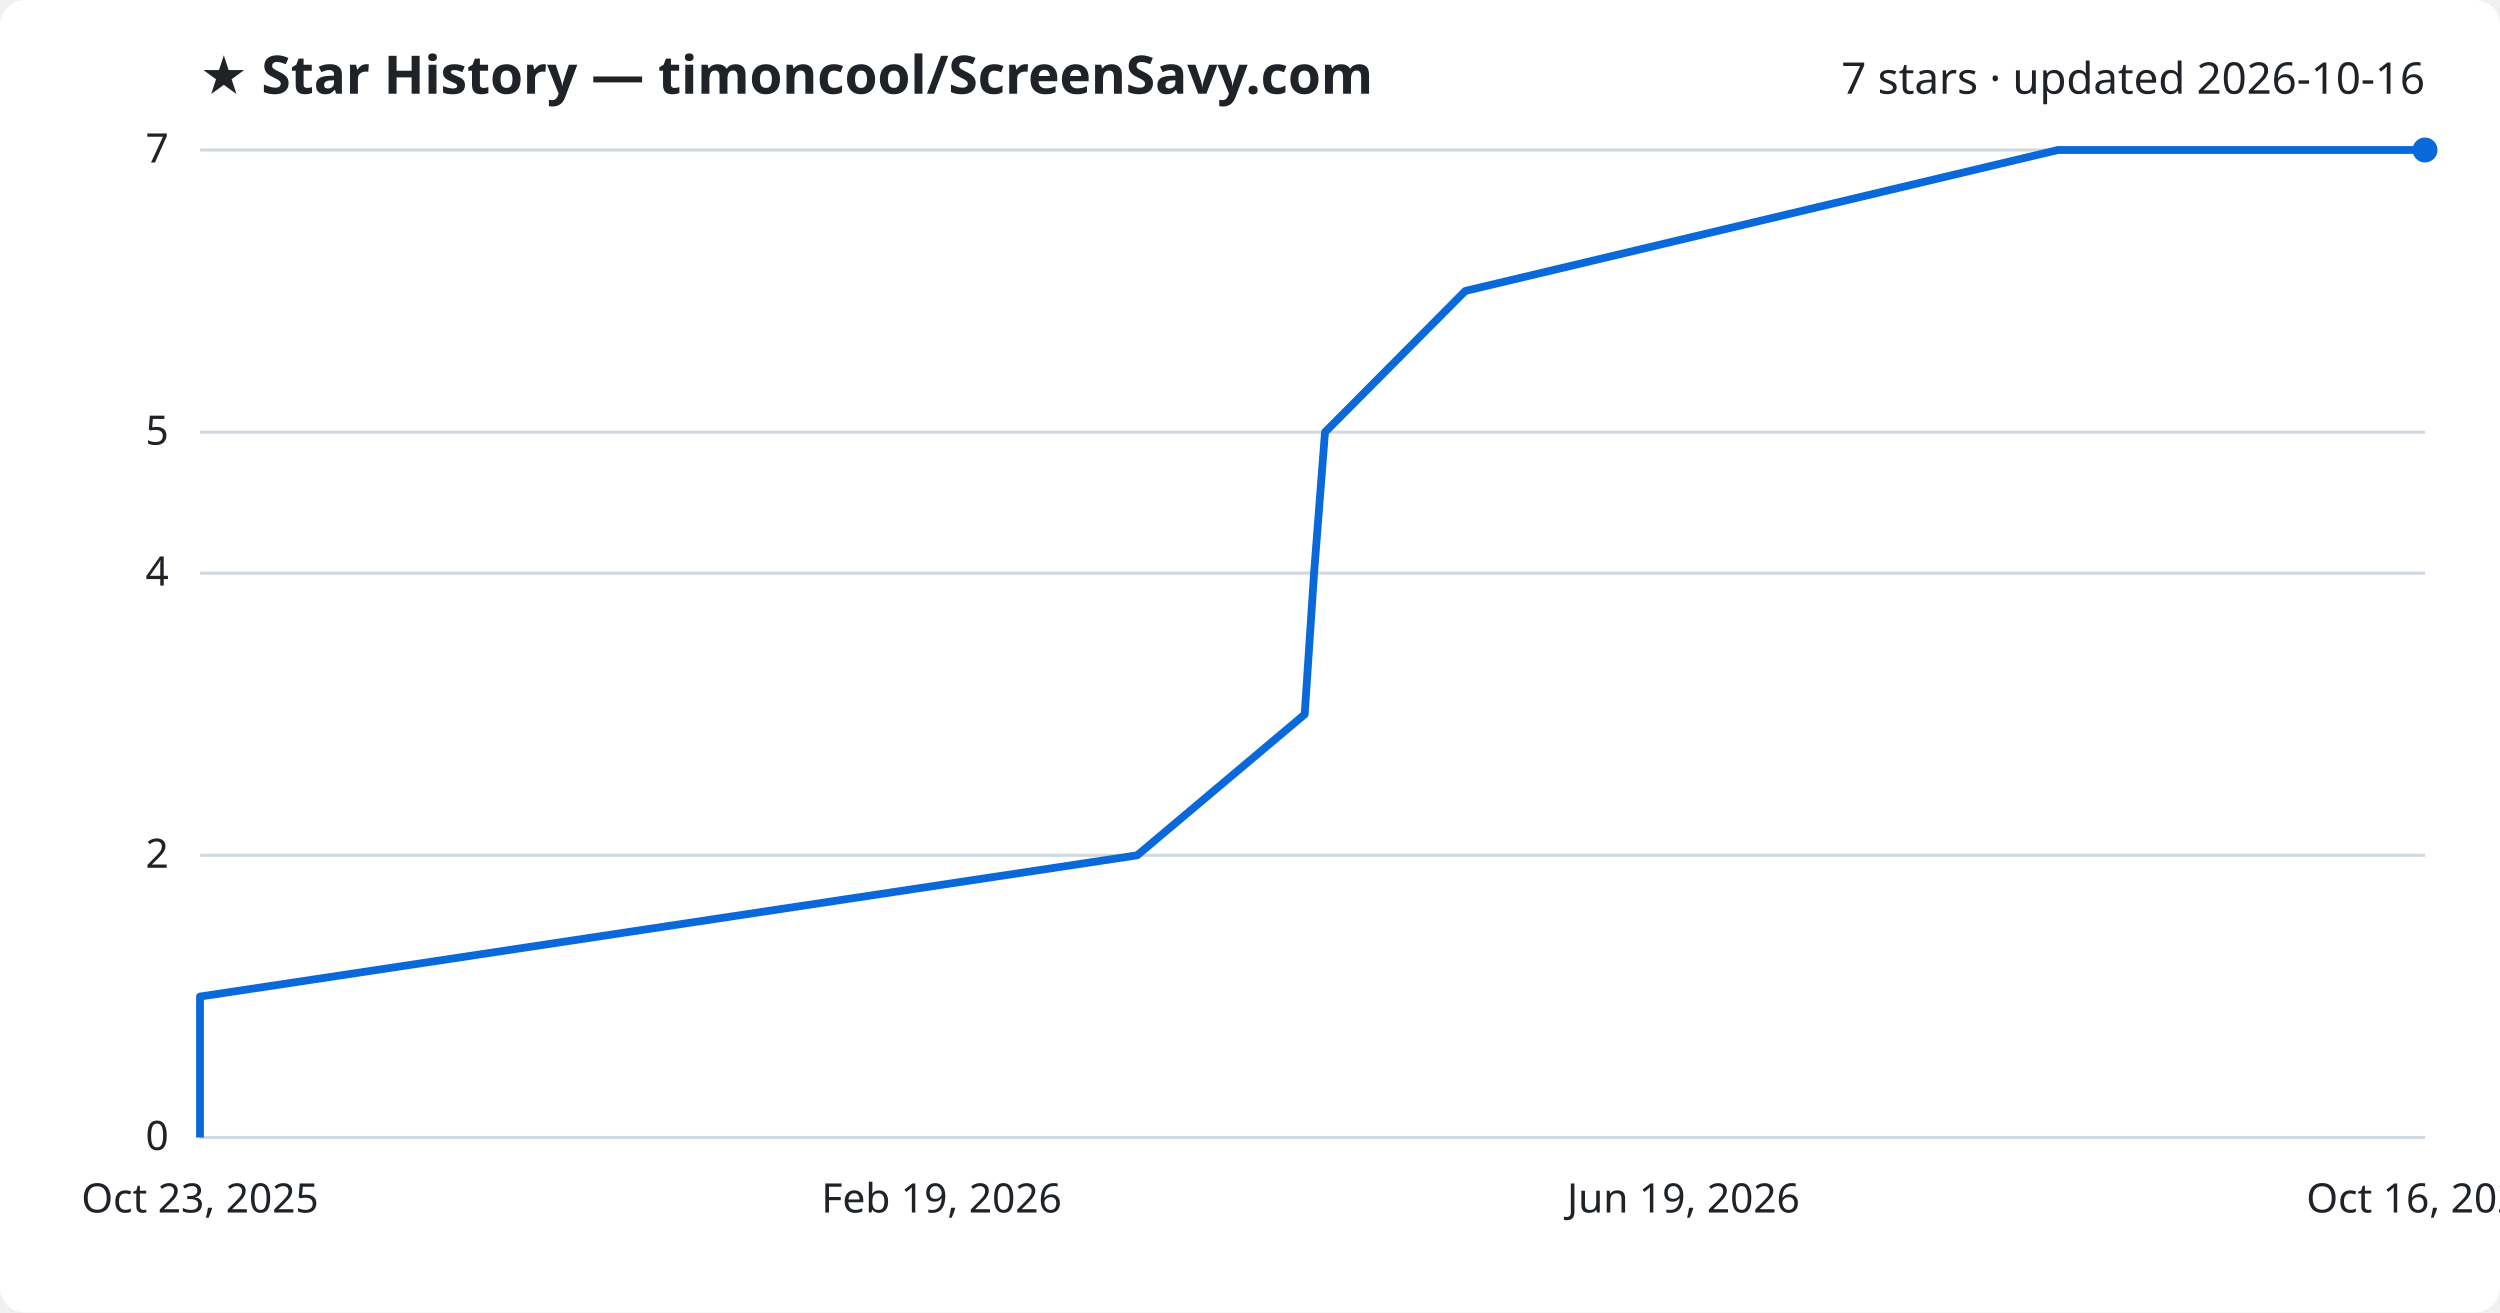
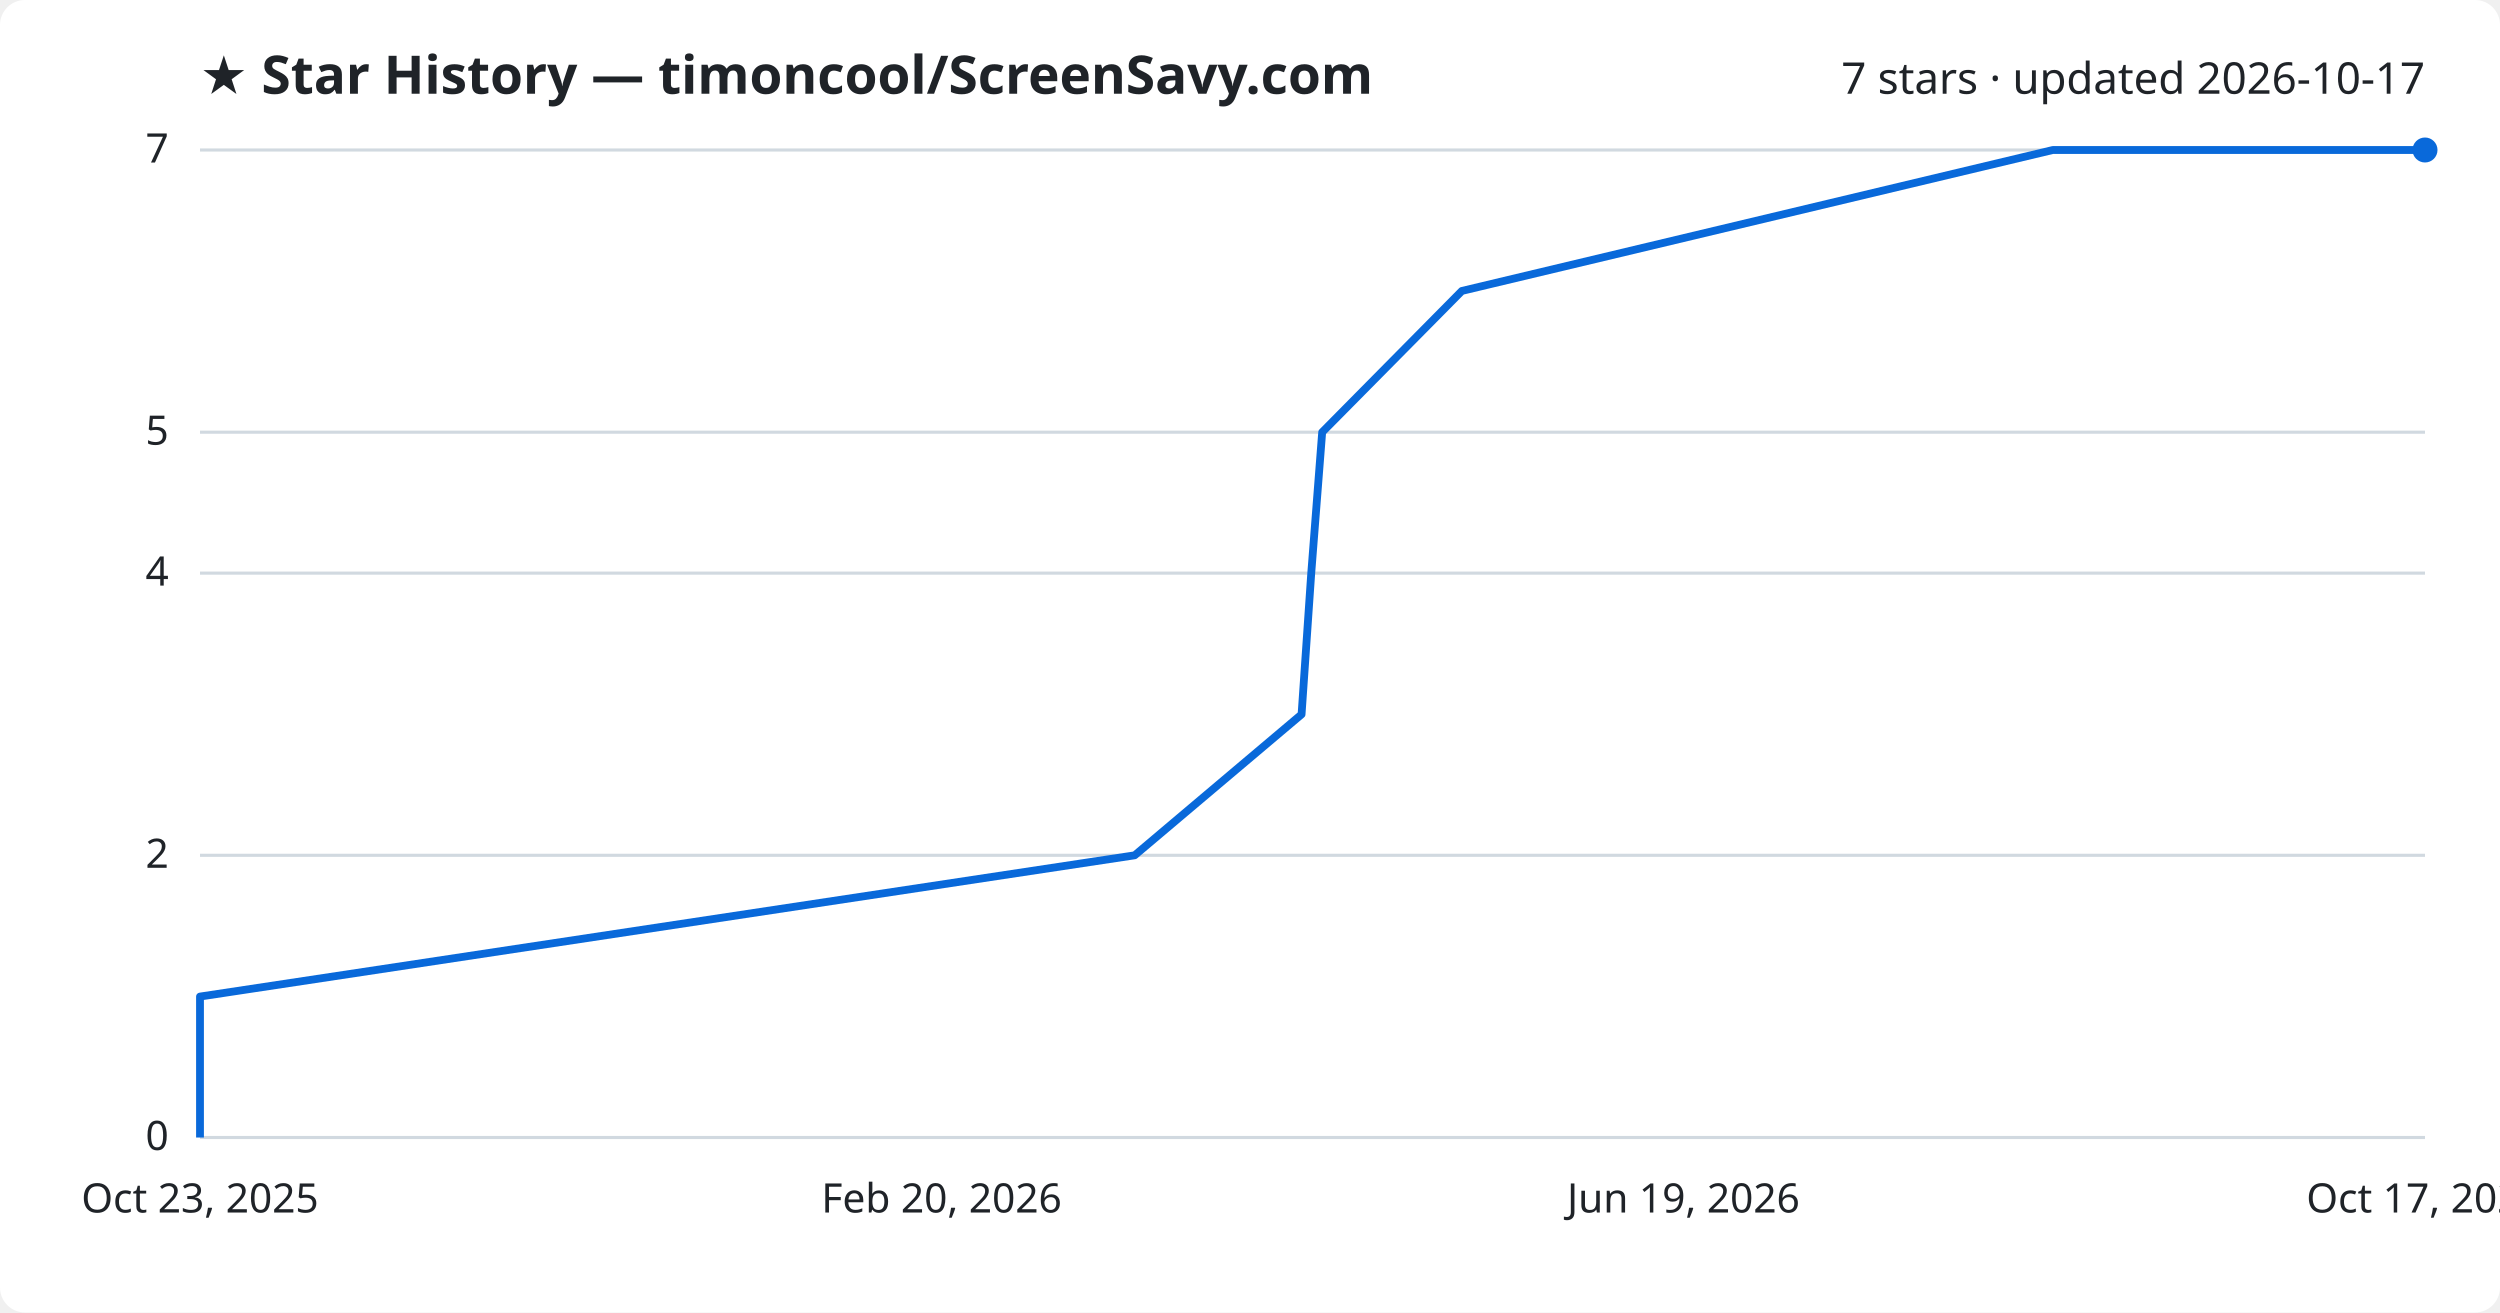
<svg xmlns="http://www.w3.org/2000/svg" viewBox="0 0 800 420" font-family="Segoe UI, sans-serif">
  <rect width="800" height="420" fill="#ffffff" rx="8" />
  <text x="64" y="30" fill="#1f2328" font-size="17" font-weight="700">★ Star History — timoncool/ScreenSavy.com</text>
-   <text x="776" y="30" fill="#1f2328" font-size="14" text-anchor="end">7 stars · updated 2026-10-16</text>
+   <text x="776" y="30" fill="#1f2328" font-size="14" text-anchor="end">7 stars · updated 2026-10-17</text>
  <line x1="64" y1="364.0" x2="776" y2="364.0" stroke="#d1d9e0" stroke-width="1" />
  <text x="54" y="368.0" fill="#1f2328" font-size="13" text-anchor="end">0</text>
  <line x1="64" y1="273.7" x2="776" y2="273.7" stroke="#d1d9e0" stroke-width="1" />
  <text x="54" y="277.7" fill="#1f2328" font-size="13" text-anchor="end">2</text>
  <line x1="64" y1="183.4" x2="776" y2="183.4" stroke="#d1d9e0" stroke-width="1" />
  <text x="54" y="187.4" fill="#1f2328" font-size="13" text-anchor="end">4</text>
  <line x1="64" y1="138.3" x2="776" y2="138.3" stroke="#d1d9e0" stroke-width="1" />
  <text x="54" y="142.3" fill="#1f2328" font-size="13" text-anchor="end">5</text>
  <line x1="64" y1="48.0" x2="776" y2="48.0" stroke="#d1d9e0" stroke-width="1" />
  <text x="54" y="52.0" fill="#1f2328" font-size="13" text-anchor="end">7</text>
-   <path d="M64.0,364.0 L64.0,318.9 L363.9,273.7 L417.5,228.6 L420.5,183.4 L424.0,138.3 L468.9,93.1 L658.5,48.0 L776.0,48.0" fill="none" stroke="#0969da" stroke-width="2.5" stroke-linejoin="round" />
+   <path d="M64.0,364.0 L64.0,318.9 L363.1,273.7 L416.5,228.6 L419.6,183.4 L423.1,138.3 L467.8,93.1 L656.9,48.0 L776.0,48.0" fill="none" stroke="#0969da" stroke-width="2.5" stroke-linejoin="round" />
  <circle cx="776.0" cy="48.0" r="4" fill="#0969da" />
  <text x="64.0" y="388" fill="#1f2328" font-size="13" text-anchor="middle">Oct 23, 2025</text>
-   <text x="301.3" y="388" fill="#1f2328" font-size="13" text-anchor="middle">Feb 19, 2026</text>
+   <text x="301.3" y="388" fill="#1f2328" font-size="13" text-anchor="middle">Feb 20, 2026</text>
  <text x="538.7" y="388" fill="#1f2328" font-size="13" text-anchor="middle">Jun 19, 2026</text>
-   <text x="776.0" y="388" fill="#1f2328" font-size="13" text-anchor="middle">Oct 16, 2026</text>
+   <text x="776.0" y="388" fill="#1f2328" font-size="13" text-anchor="middle">Oct 17, 2026</text>
</svg>
